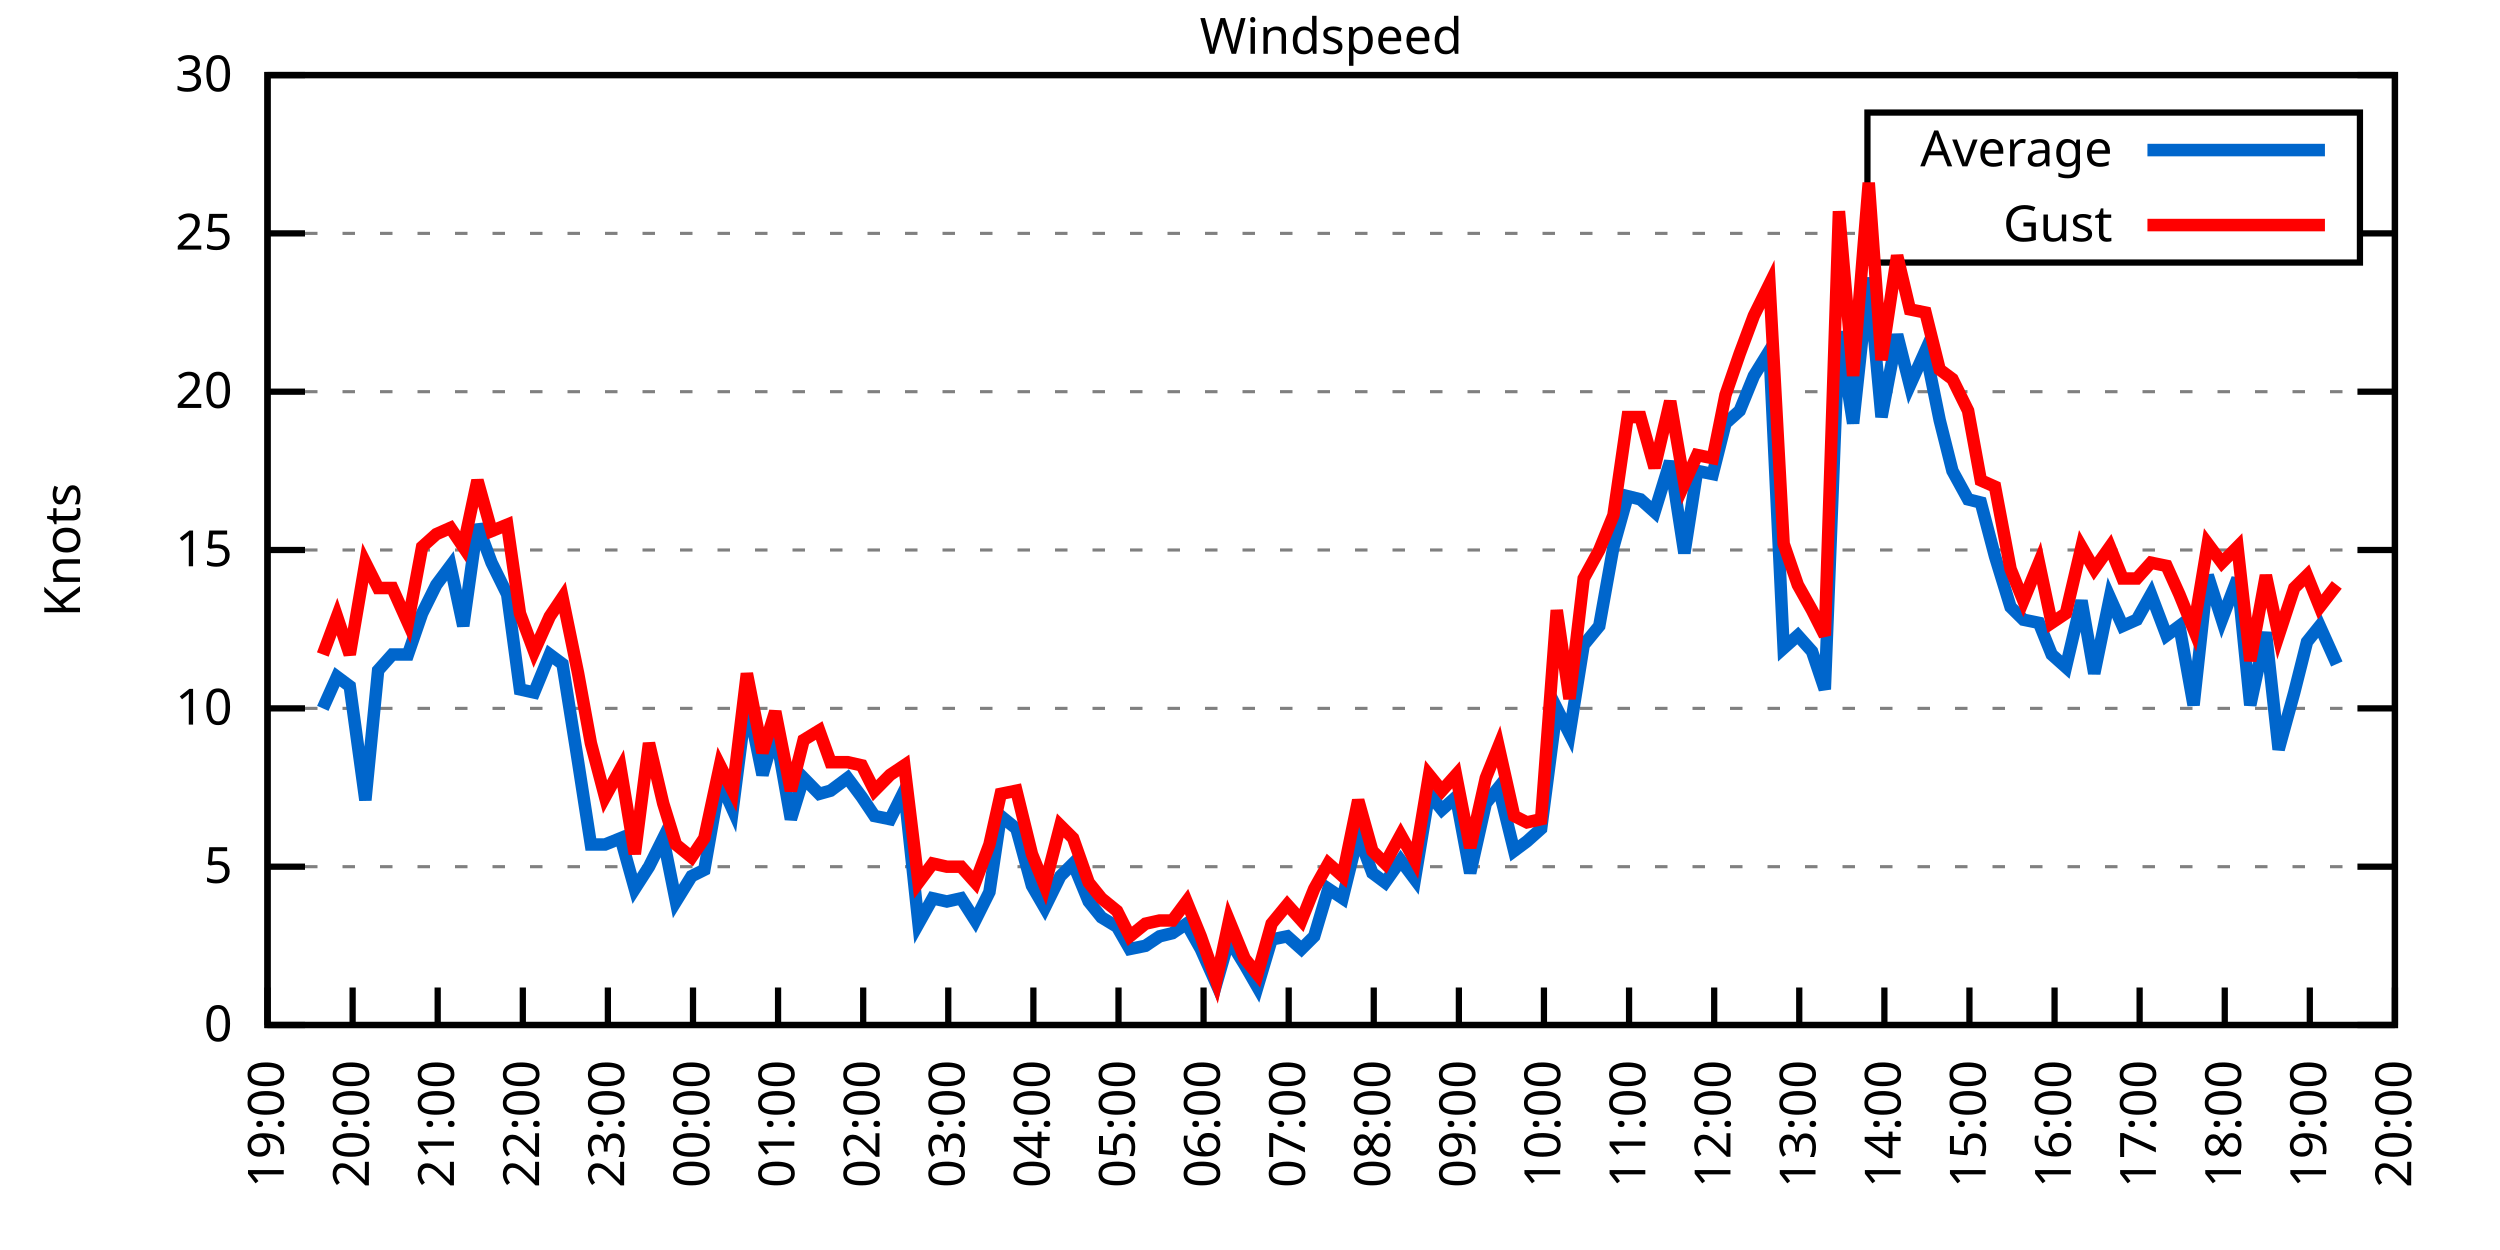
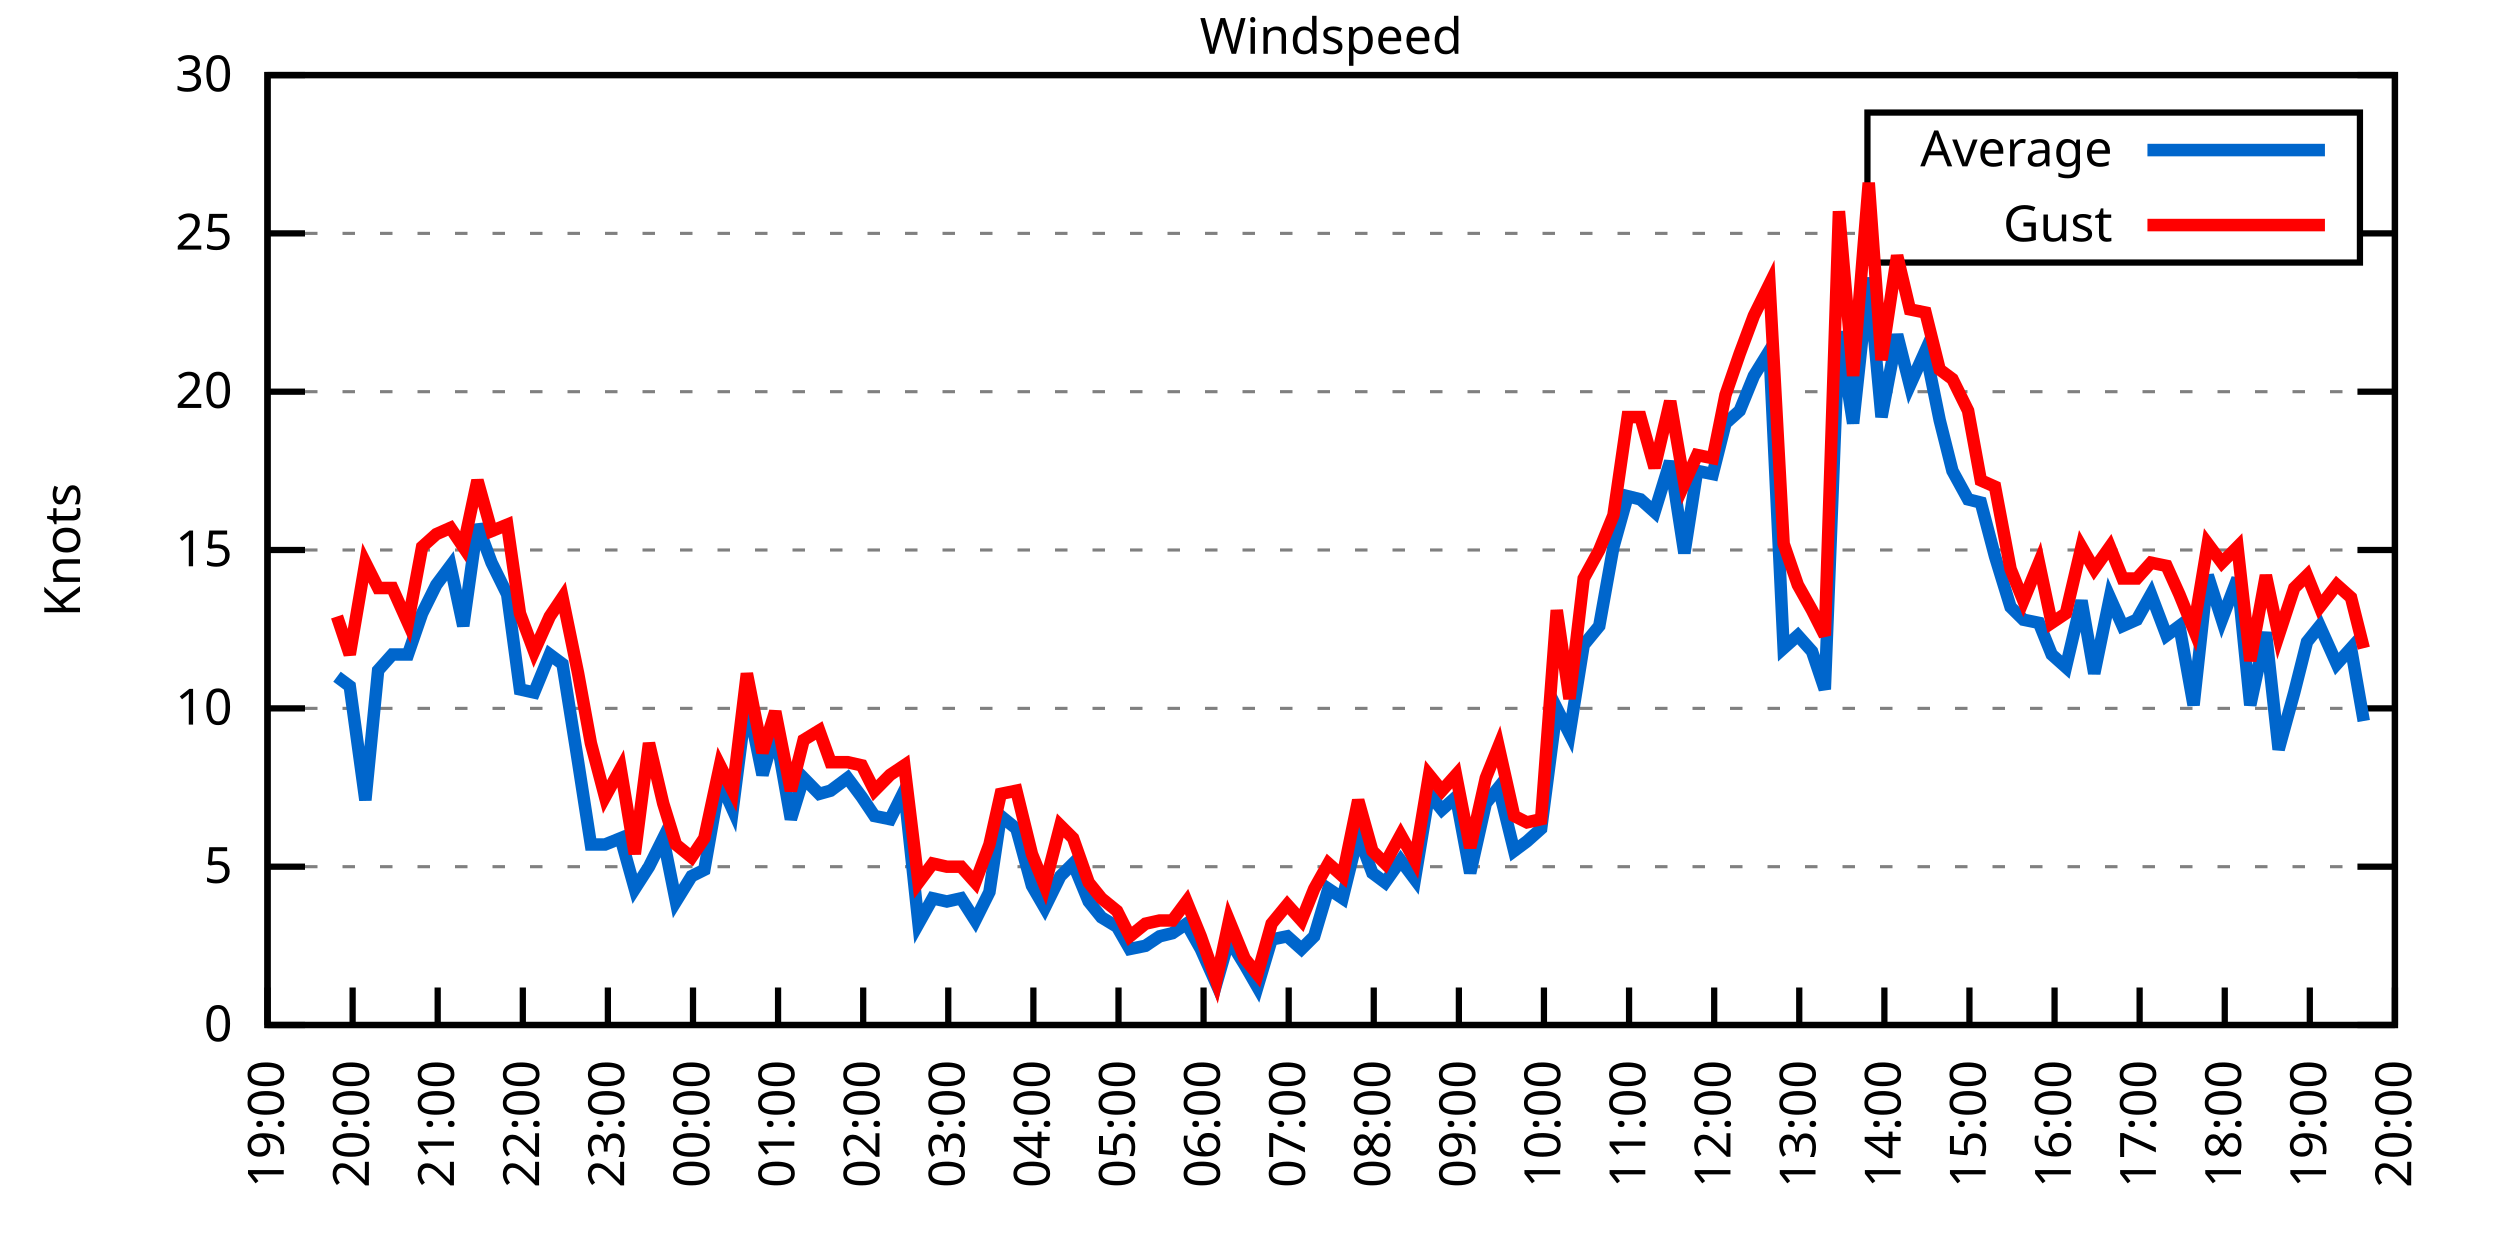
<svg xmlns="http://www.w3.org/2000/svg" xmlns:xlink="http://www.w3.org/1999/xlink" width="400" height="200" viewBox="0 0 400 200">
  <g id="gnuplot_canvas">
    <rect x="0" y="0" width="400" height="200" fill="none" />
    <defs>
      <circle id="gpDot" r="0.5" stroke-width="0.5" stroke="currentColor" />
      <path id="gpPt0" stroke-width="0.333" stroke="currentColor" d="M-1,0 h2 M0,-1 v2" />
      <path id="gpPt1" stroke-width="0.333" stroke="currentColor" d="M-1,-1 L1,1 M1,-1 L-1,1" />
      <path id="gpPt2" stroke-width="0.333" stroke="currentColor" d="M-1,0 L1,0 M0,-1 L0,1 M-1,-1 L1,1 M-1,1 L1,-1" />
      <rect id="gpPt3" stroke-width="0.333" stroke="currentColor" x="-1" y="-1" width="2" height="2" />
      <rect id="gpPt4" stroke-width="0.333" stroke="currentColor" fill="currentColor" x="-1" y="-1" width="2" height="2" />
      <circle id="gpPt5" stroke-width="0.333" stroke="currentColor" cx="0" cy="0" r="1" />
      <use xlink:href="#gpPt5" id="gpPt6" fill="currentColor" stroke="none" />
      <path id="gpPt7" stroke-width="0.333" stroke="currentColor" d="M0,-1.33 L-1.33,0.67 L1.33,0.67 z" />
      <use xlink:href="#gpPt7" id="gpPt8" fill="currentColor" stroke="none" />
      <use xlink:href="#gpPt7" id="gpPt9" stroke="currentColor" transform="rotate(180)" />
      <use xlink:href="#gpPt9" id="gpPt10" fill="currentColor" stroke="none" />
      <use xlink:href="#gpPt3" id="gpPt11" stroke="currentColor" transform="rotate(45)" />
      <use xlink:href="#gpPt11" id="gpPt12" fill="currentColor" stroke="none" />
      <path id="gpPt13" stroke-width="0.333" stroke="currentColor" d="M0,1.330 L1.265,0.411 L0.782,-1.067 L-0.782,-1.076 L-1.265,0.411 z" />
      <use xlink:href="#gpPt13" id="gpPt14" fill="currentColor" stroke="none" />
      <filter id="textbox" filterUnits="objectBoundingBox" x="0" y="0" height="1" width="1">
        <feFlood flood-color="white" flood-opacity="1" result="bgnd" />
        <feComposite in="SourceGraphic" in2="bgnd" operator="atop" />
      </filter>
      <filter id="greybox" filterUnits="objectBoundingBox" x="0" y="0" height="1" width="1">
        <feFlood flood-color="lightgrey" flood-opacity="1" result="grey" />
        <feComposite in="SourceGraphic" in2="grey" operator="atop" />
      </filter>
    </defs>
    <g fill="none" color="white" stroke="currentColor" stroke-width="1.00" stroke-linecap="butt" stroke-linejoin="miter">
</g>
    <g fill="none" color="black" stroke="currentColor" stroke-width="1.00" stroke-linecap="butt" stroke-linejoin="miter">
      <g stroke="none" shape-rendering="crispEdges">
        <polygon fill="rgb(255, 255, 255)" points="42.80,164.00 383.18,164.00 383.18,12.02 42.80,12.02 " />
      </g>
    </g>
    <g fill="none" color="black" stroke="currentColor" stroke-width="1.00" stroke-linecap="butt" stroke-linejoin="miter">
</g>
    <g fill="none" color="black" stroke="black" stroke-width="0.50" stroke-linecap="butt" stroke-linejoin="miter">
</g>
    <g fill="none" color="gray" stroke="currentColor" stroke-width="0.50" stroke-linecap="butt" stroke-linejoin="miter">
      <path stroke="gray" stroke-dasharray="2,4" class="gridline" d="M42.80,164.00 L383.19,164.00  " />
    </g>
    <g fill="none" color="gray" stroke="gray" stroke-width="1.00" stroke-linecap="butt" stroke-linejoin="miter">
</g>
    <g fill="none" color="black" stroke="currentColor" stroke-width="1.00" stroke-linecap="butt" stroke-linejoin="miter">
      <path stroke="black" d="M42.80,164.00 L48.80,164.00 M383.19,164.00 L377.19,164.00  " />
      <g transform="translate(37.20,166.60)" stroke="none" fill="black" font-family="Sans" font-size="8.00" text-anchor="end">
        <text>
          <tspan font-family="Sans"> 0</tspan>
        </text>
      </g>
    </g>
    <g fill="none" color="black" stroke="currentColor" stroke-width="1.00" stroke-linecap="butt" stroke-linejoin="miter">
</g>
    <g fill="none" color="black" stroke="black" stroke-width="0.50" stroke-linecap="butt" stroke-linejoin="miter">
</g>
    <g fill="none" color="gray" stroke="currentColor" stroke-width="0.50" stroke-linecap="butt" stroke-linejoin="miter">
      <path stroke="gray" stroke-dasharray="2,4" class="gridline" d="M42.80,138.67 L383.19,138.67  " />
    </g>
    <g fill="none" color="gray" stroke="gray" stroke-width="1.00" stroke-linecap="butt" stroke-linejoin="miter">
</g>
    <g fill="none" color="black" stroke="currentColor" stroke-width="1.00" stroke-linecap="butt" stroke-linejoin="miter">
      <path stroke="black" d="M42.80,138.67 L48.80,138.67 M383.19,138.67 L377.19,138.67  " />
      <g transform="translate(37.20,141.27)" stroke="none" fill="black" font-family="Sans" font-size="8.00" text-anchor="end">
        <text>
          <tspan font-family="Sans"> 5</tspan>
        </text>
      </g>
    </g>
    <g fill="none" color="black" stroke="currentColor" stroke-width="1.00" stroke-linecap="butt" stroke-linejoin="miter">
</g>
    <g fill="none" color="black" stroke="black" stroke-width="0.50" stroke-linecap="butt" stroke-linejoin="miter">
</g>
    <g fill="none" color="gray" stroke="currentColor" stroke-width="0.50" stroke-linecap="butt" stroke-linejoin="miter">
      <path stroke="gray" stroke-dasharray="2,4" class="gridline" d="M42.80,113.34 L383.19,113.34  " />
    </g>
    <g fill="none" color="gray" stroke="gray" stroke-width="1.00" stroke-linecap="butt" stroke-linejoin="miter">
</g>
    <g fill="none" color="black" stroke="currentColor" stroke-width="1.00" stroke-linecap="butt" stroke-linejoin="miter">
      <path stroke="black" d="M42.80,113.34 L48.80,113.34 M383.19,113.34 L377.19,113.34  " />
      <g transform="translate(37.20,115.94)" stroke="none" fill="black" font-family="Sans" font-size="8.00" text-anchor="end">
        <text>
          <tspan font-family="Sans"> 10</tspan>
        </text>
      </g>
    </g>
    <g fill="none" color="black" stroke="currentColor" stroke-width="1.00" stroke-linecap="butt" stroke-linejoin="miter">
</g>
    <g fill="none" color="black" stroke="black" stroke-width="0.50" stroke-linecap="butt" stroke-linejoin="miter">
</g>
    <g fill="none" color="gray" stroke="currentColor" stroke-width="0.50" stroke-linecap="butt" stroke-linejoin="miter">
      <path stroke="gray" stroke-dasharray="2,4" class="gridline" d="M42.80,88.00 L383.19,88.00  " />
    </g>
    <g fill="none" color="gray" stroke="gray" stroke-width="1.00" stroke-linecap="butt" stroke-linejoin="miter">
</g>
    <g fill="none" color="black" stroke="currentColor" stroke-width="1.00" stroke-linecap="butt" stroke-linejoin="miter">
      <path stroke="black" d="M42.80,88.00 L48.80,88.00 M383.19,88.00 L377.19,88.00  " />
      <g transform="translate(37.20,90.60)" stroke="none" fill="black" font-family="Sans" font-size="8.00" text-anchor="end">
        <text>
          <tspan font-family="Sans"> 15</tspan>
        </text>
      </g>
    </g>
    <g fill="none" color="black" stroke="currentColor" stroke-width="1.00" stroke-linecap="butt" stroke-linejoin="miter">
</g>
    <g fill="none" color="black" stroke="black" stroke-width="0.50" stroke-linecap="butt" stroke-linejoin="miter">
</g>
    <g fill="none" color="gray" stroke="currentColor" stroke-width="0.50" stroke-linecap="butt" stroke-linejoin="miter">
      <path stroke="gray" stroke-dasharray="2,4" class="gridline" d="M42.80,62.67 L383.19,62.67  " />
    </g>
    <g fill="none" color="gray" stroke="gray" stroke-width="1.00" stroke-linecap="butt" stroke-linejoin="miter">
</g>
    <g fill="none" color="black" stroke="currentColor" stroke-width="1.00" stroke-linecap="butt" stroke-linejoin="miter">
      <path stroke="black" d="M42.80,62.67 L48.80,62.67 M383.19,62.67 L377.19,62.67  " />
      <g transform="translate(37.20,65.27)" stroke="none" fill="black" font-family="Sans" font-size="8.00" text-anchor="end">
        <text>
          <tspan font-family="Sans"> 20</tspan>
        </text>
      </g>
    </g>
    <g fill="none" color="black" stroke="currentColor" stroke-width="1.00" stroke-linecap="butt" stroke-linejoin="miter">
</g>
    <g fill="none" color="black" stroke="black" stroke-width="0.50" stroke-linecap="butt" stroke-linejoin="miter">
</g>
    <g fill="none" color="gray" stroke="currentColor" stroke-width="0.50" stroke-linecap="butt" stroke-linejoin="miter">
      <path stroke="gray" stroke-dasharray="2,4" class="gridline" d="M42.80,37.34 L298.79,37.34 M377.59,37.34 L383.19,37.34  " />
    </g>
    <g fill="none" color="gray" stroke="gray" stroke-width="1.00" stroke-linecap="butt" stroke-linejoin="miter">
</g>
    <g fill="none" color="black" stroke="currentColor" stroke-width="1.00" stroke-linecap="butt" stroke-linejoin="miter">
      <path stroke="black" d="M42.80,37.34 L48.80,37.34 M383.19,37.34 L377.19,37.34  " />
      <g transform="translate(37.20,39.94)" stroke="none" fill="black" font-family="Sans" font-size="8.00" text-anchor="end">
        <text>
          <tspan font-family="Sans"> 25</tspan>
        </text>
      </g>
    </g>
    <g fill="none" color="black" stroke="currentColor" stroke-width="1.00" stroke-linecap="butt" stroke-linejoin="miter">
</g>
    <g fill="none" color="black" stroke="black" stroke-width="0.50" stroke-linecap="butt" stroke-linejoin="miter">
</g>
    <g fill="none" color="gray" stroke="currentColor" stroke-width="0.50" stroke-linecap="butt" stroke-linejoin="miter">
      <path stroke="gray" stroke-dasharray="2,4" class="gridline" d="M42.80,12.01 L383.19,12.01  " />
    </g>
    <g fill="none" color="gray" stroke="gray" stroke-width="1.00" stroke-linecap="butt" stroke-linejoin="miter">
</g>
    <g fill="none" color="black" stroke="currentColor" stroke-width="1.00" stroke-linecap="butt" stroke-linejoin="miter">
      <path stroke="black" d="M42.80,12.01 L48.80,12.01 M383.19,12.01 L377.19,12.01  " />
      <g transform="translate(37.20,14.61)" stroke="none" fill="black" font-family="Sans" font-size="8.00" text-anchor="end">
        <text>
          <tspan font-family="Sans"> 30</tspan>
        </text>
      </g>
    </g>
    <g fill="none" color="black" stroke="currentColor" stroke-width="1.00" stroke-linecap="butt" stroke-linejoin="miter">
      <path stroke="black" d="M42.80,164.00 L42.80,158.00  " />
      <g transform="translate(45.40,169.60) rotate(270.00)" stroke="none" fill="black" font-family="Sans" font-size="8.00" text-anchor="end">
        <text>
          <tspan font-family="Sans">19:00</tspan>
        </text>
      </g>
    </g>
    <g fill="none" color="black" stroke="currentColor" stroke-width="1.00" stroke-linecap="butt" stroke-linejoin="miter">
      <path stroke="black" d="M56.42,164.00 L56.42,158.00  " />
      <g transform="translate(59.02,169.60) rotate(270.00)" stroke="none" fill="black" font-family="Sans" font-size="8.00" text-anchor="end">
        <text>
          <tspan font-family="Sans">20:00</tspan>
        </text>
      </g>
    </g>
    <g fill="none" color="black" stroke="currentColor" stroke-width="1.00" stroke-linecap="butt" stroke-linejoin="miter">
      <path stroke="black" d="M70.03,164.00 L70.03,158.00  " />
      <g transform="translate(72.63,169.60) rotate(270.00)" stroke="none" fill="black" font-family="Sans" font-size="8.00" text-anchor="end">
        <text>
          <tspan font-family="Sans">21:00</tspan>
        </text>
      </g>
    </g>
    <g fill="none" color="black" stroke="currentColor" stroke-width="1.00" stroke-linecap="butt" stroke-linejoin="miter">
      <path stroke="black" d="M83.65,164.00 L83.65,158.00  " />
      <g transform="translate(86.25,169.60) rotate(270.00)" stroke="none" fill="black" font-family="Sans" font-size="8.00" text-anchor="end">
        <text>
          <tspan font-family="Sans">22:00</tspan>
        </text>
      </g>
    </g>
    <g fill="none" color="black" stroke="currentColor" stroke-width="1.00" stroke-linecap="butt" stroke-linejoin="miter">
      <path stroke="black" d="M97.26,164.00 L97.26,158.00  " />
      <g transform="translate(99.86,169.60) rotate(270.00)" stroke="none" fill="black" font-family="Sans" font-size="8.00" text-anchor="end">
        <text>
          <tspan font-family="Sans">23:00</tspan>
        </text>
      </g>
    </g>
    <g fill="none" color="black" stroke="currentColor" stroke-width="1.00" stroke-linecap="butt" stroke-linejoin="miter">
      <path stroke="black" d="M110.88,164.00 L110.88,158.00  " />
      <g transform="translate(113.48,169.60) rotate(270.00)" stroke="none" fill="black" font-family="Sans" font-size="8.00" text-anchor="end">
        <text>
          <tspan font-family="Sans">00:00</tspan>
        </text>
      </g>
    </g>
    <g fill="none" color="black" stroke="currentColor" stroke-width="1.00" stroke-linecap="butt" stroke-linejoin="miter">
      <path stroke="black" d="M124.49,164.00 L124.49,158.00  " />
      <g transform="translate(127.09,169.60) rotate(270.00)" stroke="none" fill="black" font-family="Sans" font-size="8.00" text-anchor="end">
        <text>
          <tspan font-family="Sans">01:00</tspan>
        </text>
      </g>
    </g>
    <g fill="none" color="black" stroke="currentColor" stroke-width="1.00" stroke-linecap="butt" stroke-linejoin="miter">
      <path stroke="black" d="M138.11,164.00 L138.11,158.00  " />
      <g transform="translate(140.71,169.60) rotate(270.00)" stroke="none" fill="black" font-family="Sans" font-size="8.00" text-anchor="end">
        <text>
          <tspan font-family="Sans">02:00</tspan>
        </text>
      </g>
    </g>
    <g fill="none" color="black" stroke="currentColor" stroke-width="1.00" stroke-linecap="butt" stroke-linejoin="miter">
      <path stroke="black" d="M151.72,164.00 L151.72,158.00  " />
      <g transform="translate(154.32,169.60) rotate(270.00)" stroke="none" fill="black" font-family="Sans" font-size="8.00" text-anchor="end">
        <text>
          <tspan font-family="Sans">03:00</tspan>
        </text>
      </g>
    </g>
    <g fill="none" color="black" stroke="currentColor" stroke-width="1.00" stroke-linecap="butt" stroke-linejoin="miter">
      <path stroke="black" d="M165.34,164.00 L165.34,158.00  " />
      <g transform="translate(167.94,169.60) rotate(270.00)" stroke="none" fill="black" font-family="Sans" font-size="8.00" text-anchor="end">
        <text>
          <tspan font-family="Sans">04:00</tspan>
        </text>
      </g>
    </g>
    <g fill="none" color="black" stroke="currentColor" stroke-width="1.00" stroke-linecap="butt" stroke-linejoin="miter">
      <path stroke="black" d="M178.96,164.00 L178.96,158.00  " />
      <g transform="translate(181.56,169.60) rotate(270.00)" stroke="none" fill="black" font-family="Sans" font-size="8.00" text-anchor="end">
        <text>
          <tspan font-family="Sans">05:00</tspan>
        </text>
      </g>
    </g>
    <g fill="none" color="black" stroke="currentColor" stroke-width="1.00" stroke-linecap="butt" stroke-linejoin="miter">
      <path stroke="black" d="M192.57,164.00 L192.57,158.00  " />
      <g transform="translate(195.17,169.60) rotate(270.00)" stroke="none" fill="black" font-family="Sans" font-size="8.00" text-anchor="end">
        <text>
          <tspan font-family="Sans">06:00</tspan>
        </text>
      </g>
    </g>
    <g fill="none" color="black" stroke="currentColor" stroke-width="1.00" stroke-linecap="butt" stroke-linejoin="miter">
      <path stroke="black" d="M206.19,164.00 L206.19,158.00  " />
      <g transform="translate(208.79,169.60) rotate(270.00)" stroke="none" fill="black" font-family="Sans" font-size="8.00" text-anchor="end">
        <text>
          <tspan font-family="Sans">07:00</tspan>
        </text>
      </g>
    </g>
    <g fill="none" color="black" stroke="currentColor" stroke-width="1.00" stroke-linecap="butt" stroke-linejoin="miter">
      <path stroke="black" d="M219.80,164.00 L219.80,158.00  " />
      <g transform="translate(222.40,169.60) rotate(270.00)" stroke="none" fill="black" font-family="Sans" font-size="8.00" text-anchor="end">
        <text>
          <tspan font-family="Sans">08:00</tspan>
        </text>
      </g>
    </g>
    <g fill="none" color="black" stroke="currentColor" stroke-width="1.00" stroke-linecap="butt" stroke-linejoin="miter">
      <path stroke="black" d="M233.42,164.00 L233.42,158.00  " />
      <g transform="translate(236.02,169.60) rotate(270.00)" stroke="none" fill="black" font-family="Sans" font-size="8.00" text-anchor="end">
        <text>
          <tspan font-family="Sans">09:00</tspan>
        </text>
      </g>
    </g>
    <g fill="none" color="black" stroke="currentColor" stroke-width="1.00" stroke-linecap="butt" stroke-linejoin="miter">
      <path stroke="black" d="M247.03,164.00 L247.03,158.00  " />
      <g transform="translate(249.63,169.60) rotate(270.00)" stroke="none" fill="black" font-family="Sans" font-size="8.00" text-anchor="end">
        <text>
          <tspan font-family="Sans">10:00</tspan>
        </text>
      </g>
    </g>
    <g fill="none" color="black" stroke="currentColor" stroke-width="1.00" stroke-linecap="butt" stroke-linejoin="miter">
      <path stroke="black" d="M260.65,164.00 L260.65,158.00  " />
      <g transform="translate(263.25,169.60) rotate(270.00)" stroke="none" fill="black" font-family="Sans" font-size="8.00" text-anchor="end">
        <text>
          <tspan font-family="Sans">11:00</tspan>
        </text>
      </g>
    </g>
    <g fill="none" color="black" stroke="currentColor" stroke-width="1.00" stroke-linecap="butt" stroke-linejoin="miter">
      <path stroke="black" d="M274.27,164.00 L274.27,158.00  " />
      <g transform="translate(276.87,169.60) rotate(270.00)" stroke="none" fill="black" font-family="Sans" font-size="8.00" text-anchor="end">
        <text>
          <tspan font-family="Sans">12:00</tspan>
        </text>
      </g>
    </g>
    <g fill="none" color="black" stroke="currentColor" stroke-width="1.00" stroke-linecap="butt" stroke-linejoin="miter">
      <path stroke="black" d="M287.88,164.00 L287.88,158.00  " />
      <g transform="translate(290.48,169.60) rotate(270.00)" stroke="none" fill="black" font-family="Sans" font-size="8.00" text-anchor="end">
        <text>
          <tspan font-family="Sans">13:00</tspan>
        </text>
      </g>
    </g>
    <g fill="none" color="black" stroke="currentColor" stroke-width="1.00" stroke-linecap="butt" stroke-linejoin="miter">
      <path stroke="black" d="M301.50,164.00 L301.50,158.00  " />
      <g transform="translate(304.10,169.60) rotate(270.00)" stroke="none" fill="black" font-family="Sans" font-size="8.00" text-anchor="end">
        <text>
          <tspan font-family="Sans">14:00</tspan>
        </text>
      </g>
    </g>
    <g fill="none" color="black" stroke="currentColor" stroke-width="1.00" stroke-linecap="butt" stroke-linejoin="miter">
      <path stroke="black" d="M315.11,164.00 L315.11,158.00  " />
      <g transform="translate(317.71,169.60) rotate(270.00)" stroke="none" fill="black" font-family="Sans" font-size="8.00" text-anchor="end">
        <text>
          <tspan font-family="Sans">15:00</tspan>
        </text>
      </g>
    </g>
    <g fill="none" color="black" stroke="currentColor" stroke-width="1.00" stroke-linecap="butt" stroke-linejoin="miter">
      <path stroke="black" d="M328.73,164.00 L328.73,158.00  " />
      <g transform="translate(331.33,169.60) rotate(270.00)" stroke="none" fill="black" font-family="Sans" font-size="8.00" text-anchor="end">
        <text>
          <tspan font-family="Sans">16:00</tspan>
        </text>
      </g>
    </g>
    <g fill="none" color="black" stroke="currentColor" stroke-width="1.00" stroke-linecap="butt" stroke-linejoin="miter">
      <path stroke="black" d="M342.34,164.00 L342.34,158.00  " />
      <g transform="translate(344.94,169.60) rotate(270.00)" stroke="none" fill="black" font-family="Sans" font-size="8.00" text-anchor="end">
        <text>
          <tspan font-family="Sans">17:00</tspan>
        </text>
      </g>
    </g>
    <g fill="none" color="black" stroke="currentColor" stroke-width="1.00" stroke-linecap="butt" stroke-linejoin="miter">
      <path stroke="black" d="M355.96,164.00 L355.96,158.00  " />
      <g transform="translate(358.56,169.60) rotate(270.00)" stroke="none" fill="black" font-family="Sans" font-size="8.00" text-anchor="end">
        <text>
          <tspan font-family="Sans">18:00</tspan>
        </text>
      </g>
    </g>
    <g fill="none" color="black" stroke="currentColor" stroke-width="1.00" stroke-linecap="butt" stroke-linejoin="miter">
      <path stroke="black" d="M369.57,164.00 L369.57,158.00  " />
      <g transform="translate(372.17,169.60) rotate(270.00)" stroke="none" fill="black" font-family="Sans" font-size="8.00" text-anchor="end">
        <text>
          <tspan font-family="Sans">19:00</tspan>
        </text>
      </g>
    </g>
    <g fill="none" color="black" stroke="currentColor" stroke-width="1.00" stroke-linecap="butt" stroke-linejoin="miter">
      <path stroke="black" d="M383.19,164.00 L383.19,158.00  " />
      <g transform="translate(385.79,169.60) rotate(270.00)" stroke="none" fill="black" font-family="Sans" font-size="8.00" text-anchor="end">
        <text>
          <tspan font-family="Sans">20:00</tspan>
        </text>
      </g>
    </g>
    <g fill="none" color="black" stroke="currentColor" stroke-width="1.00" stroke-linecap="butt" stroke-linejoin="miter">
</g>
    <g fill="none" color="black" stroke="currentColor" stroke-width="1.00" stroke-linecap="butt" stroke-linejoin="miter">
      <path stroke="black" d="M42.80,12.01 L42.80,164.00 L383.19,164.00 L383.19,12.01 L42.80,12.01 Z  " />
    </g>
    <g fill="none" color="black" stroke="currentColor" stroke-width="1.00" stroke-linecap="butt" stroke-linejoin="miter">
</g>
    <g fill="none" color="black" stroke="currentColor" stroke-width="1.00" stroke-linecap="butt" stroke-linejoin="miter">
      <path stroke="black" d="M298.79,42.01 L298.79,18.01 L377.59,18.01 L377.59,42.01 L298.79,42.01 Z  " />
    </g>
    <g id="Windspeed_plot_1">
      <g fill="none" color="white" stroke="black" stroke-width="2.00" stroke-linecap="butt" stroke-linejoin="miter">
</g>
      <g fill="none" color="black" stroke="currentColor" stroke-width="2.00" stroke-linecap="butt" stroke-linejoin="miter">
        <g transform="translate(337.99,26.61)" stroke="none" fill="black" font-family="Sans" font-size="8.00" text-anchor="end">
          <text>
            <tspan font-family="Sans">Average</tspan>
          </text>
        </g>
      </g>
      <g fill="none" color="black" stroke="currentColor" stroke-width="2.00" stroke-linecap="butt" stroke-linejoin="miter">
-         <path stroke="rgb(  0, 102, 204)" d="M343.59,24.01 L371.99,24.01 M51.65,113.34 L53.92,108.27 L55.96,109.79 L58.46,128.03 L60.50,107.26 L62.77,104.72   L65.27,104.72 L67.54,98.14 L69.80,93.58 L72.07,90.54 L74.12,100.16 L76.39,83.95 L78.65,90.03 L81.15,95.10   L83.19,110.30 L85.46,110.80 L87.96,104.72 L90.00,106.24 L92.50,121.95 L94.54,135.12 L96.81,135.12 L99.30,134.11   L101.57,142.21 L103.84,138.67 L106.11,134.11 L108.15,144.24 L110.65,140.19 L112.69,139.17 L115.19,124.99 L117.23,129.55   L119.50,111.82 L122.00,123.98 L124.04,116.88 L126.54,131.07 L128.58,124.48 L131.07,127.02 L132.89,126.51 L135.61,124.48   L137.88,127.52 L139.92,130.56 L142.42,131.07 L144.69,126.51 L146.96,147.79 L149.23,143.73 L151.50,144.24 L153.77,143.73   L156.04,147.28 L158.31,142.72 L160.12,130.56 L162.62,132.59 L165.11,141.71 L167.16,145.25 L169.65,140.19 L171.69,138.16   L174.19,144.24 L176.23,146.77 L178.73,148.29 L180.77,151.84 L183.27,151.33 L185.54,149.81 L187.58,149.31 L189.85,147.79   L192.12,151.84 L194.61,157.41 L196.66,150.32 L199.15,154.37 L201.19,157.92 L203.46,150.32 L205.96,149.81 L208.23,151.84   L210.27,149.81 L212.54,142.21 L214.81,143.73 L217.31,133.60 L219.58,139.68 L221.62,141.20 L224.11,137.66 L226.38,140.69   L228.65,127.02 L230.70,129.55 L232.96,127.52 L235.23,139.68 L237.73,128.54 L239.77,126.00 L242.27,136.14 L244.31,134.62   L246.58,132.59 L249.08,113.34 L251.12,117.39 L253.39,103.20 L255.88,100.16 L258.15,87.50 L260.42,79.39 L262.47,79.90   L264.73,81.93 L267.23,73.82 L269.50,88.51 L271.54,75.34 L274.04,75.85 L276.08,67.74 L278.35,65.71 L280.62,60.14   L283.12,56.09 L285.38,103.71 L287.65,101.68 L289.92,104.22 L291.97,110.30 L294.23,53.05 L296.50,67.74 L299.00,44.43   L301.04,66.73 L303.54,53.55 L305.58,61.66 L308.08,56.09 L310.35,67.23 L312.39,75.34 L314.89,79.90 L316.93,80.41   L319.20,89.02 L321.69,97.12 L323.74,99.15 L326.23,99.66 L328.27,104.72 L330.54,106.75 L333.04,96.11 L335.08,107.76   L337.58,95.60 L339.62,100.16 L341.89,99.15 L344.16,95.10 L346.65,101.68 L348.70,100.16 L350.97,112.83 L353.24,92.06   L355.50,99.15 L358.00,92.56 L360.04,112.83 L362.54,101.18 L364.58,119.92 L367.08,110.80 L369.12,102.70 L371.16,100.16   L373.89,106.24  " />
+         <path stroke="rgb(  0, 102, 204)" d="M343.59,24.01 L371.99,24.01 M53.92,108.27 L55.96,109.79 L58.46,128.03 L60.50,107.26 L62.77,104.72 L65.27,104.72   L67.54,98.14 L69.80,93.58 L72.07,90.54 L74.12,100.16 L76.39,83.95 L78.65,90.03 L81.15,95.10 L83.19,110.30   L85.46,110.80 L87.96,104.72 L90.00,106.24 L92.50,121.95 L94.54,135.12 L96.81,135.12 L99.30,134.11 L101.57,142.21   L103.84,138.67 L106.11,134.11 L108.15,144.24 L110.65,140.19 L112.69,139.17 L115.19,124.99 L117.23,129.55 L119.50,111.82   L122.00,123.98 L124.04,116.88 L126.54,131.07 L128.58,124.48 L131.07,127.02 L132.89,126.51 L135.61,124.48 L137.88,127.52   L139.92,130.56 L142.42,131.07 L144.69,126.51 L146.96,147.79 L149.23,143.73 L151.50,144.24 L153.77,143.73 L156.04,147.28   L158.31,142.72 L160.12,130.56 L162.62,132.59 L165.11,141.71 L167.16,145.25 L169.65,140.19 L171.69,138.16 L174.19,144.24   L176.23,146.77 L178.73,148.29 L180.77,151.84 L183.27,151.33 L185.54,149.81 L187.58,149.31 L189.85,147.79 L192.12,151.84   L194.61,157.41 L196.66,150.32 L199.15,154.37 L201.19,157.92 L203.46,150.32 L205.96,149.81 L208.23,151.84 L210.27,149.81   L212.54,142.21 L214.81,143.73 L217.31,133.60 L219.58,139.68 L221.62,141.20 L224.11,137.66 L226.38,140.69 L228.65,127.02   L230.70,129.55 L232.96,127.52 L235.23,139.68 L237.73,128.54 L239.77,126.00 L242.27,136.14 L244.31,134.62 L246.58,132.59   L249.08,113.34 L251.12,117.39 L253.39,103.20 L255.88,100.16 L258.15,87.50 L260.42,79.39 L262.47,79.90 L264.73,81.93   L267.23,73.82 L269.50,88.51 L271.54,75.34 L274.04,75.85 L276.08,67.74 L278.35,65.71 L280.62,60.14 L283.12,56.09   L285.38,103.71 L287.65,101.68 L289.92,104.22 L291.97,110.30 L294.23,53.05 L296.50,67.74 L299.00,44.43 L301.04,66.73   L303.54,53.55 L305.58,61.66 L308.08,56.09 L310.35,67.23 L312.39,75.34 L314.89,79.90 L316.93,80.41 L319.20,89.02   L321.69,97.12 L323.74,99.15 L326.23,99.66 L328.27,104.72 L330.54,106.75 L333.04,96.11 L335.08,107.76 L337.58,95.60   L339.62,100.16 L341.89,99.15 L344.16,95.10 L346.65,101.68 L348.70,100.16 L350.97,112.83 L353.24,92.06 L355.50,99.15   L358.00,92.56 L360.04,112.83 L362.54,101.18 L364.58,119.92 L367.08,110.80 L369.12,102.70 L371.16,100.16 L373.89,106.24   L376.16,103.71 L378.20,115.36  " />
      </g>
    </g>
    <g id="Windspeed_plot_2">
      <g fill="none" color="black" stroke="currentColor" stroke-width="2.00" stroke-linecap="butt" stroke-linejoin="miter">
        <g transform="translate(337.99,38.61)" stroke="none" fill="black" font-family="Sans" font-size="8.00" text-anchor="end">
          <text>
            <tspan font-family="Sans">Gust</tspan>
          </text>
        </g>
      </g>
      <g fill="none" color="black" stroke="currentColor" stroke-width="2.00" stroke-linecap="butt" stroke-linejoin="miter">
-         <path stroke="rgb(255,   0,   0)" d="M343.59,36.01 L371.99,36.01 M51.65,104.72 L53.92,98.64 L55.96,104.72 L58.46,90.03 L60.50,94.08 L62.77,94.08   L65.27,99.66 L67.54,87.50 L69.80,85.47 L72.07,84.46 L74.12,87.50 L76.39,76.86 L78.65,84.97 L81.15,83.95   L83.19,98.14 L85.46,104.22 L87.96,98.64 L90.00,95.60 L92.50,107.76 L94.54,118.91 L96.81,127.52 L99.30,122.96   L101.57,136.64 L103.84,118.91 L106.11,128.54 L108.15,135.12 L110.65,137.15 L112.69,134.11 L115.19,122.46 L117.23,126.51   L119.50,107.76 L122.00,120.43 L124.04,113.84 L126.54,126.51 L128.58,118.40 L131.07,116.88 L132.89,121.95 L135.61,121.95   L137.88,122.46 L139.92,126.51 L142.42,123.98 L144.69,122.46 L146.96,141.20 L149.23,138.16 L151.50,138.67 L153.77,138.67   L156.04,141.20 L158.31,135.12 L160.12,127.02 L162.62,126.51 L165.11,136.64 L167.16,141.71 L169.65,132.08 L171.69,134.11   L174.19,141.20 L176.23,143.73 L178.73,145.76 L180.77,149.81 L183.27,147.79 L185.54,147.28 L187.58,147.28 L189.85,144.24   L192.12,149.81 L194.61,156.91 L196.66,147.28 L199.15,153.36 L201.19,155.89 L203.46,147.79 L205.96,144.75 L208.23,147.28   L210.27,142.21 L212.54,138.16 L214.81,140.19 L217.31,128.03 L219.58,136.14 L221.62,138.16 L224.11,133.60 L226.38,137.66   L228.65,123.98 L230.70,126.51 L232.96,123.98 L235.23,135.63 L237.73,124.48 L239.77,119.42 L242.27,130.56 L244.31,131.58   L246.58,131.07 L249.08,97.63 L251.12,111.82 L253.39,92.56 L255.88,88.00 L258.15,82.43 L260.42,66.73 L262.47,66.73   L264.73,74.83 L267.23,64.19 L269.50,77.37 L271.54,72.81 L274.04,73.31 L276.08,63.18 L278.35,56.59 L280.62,50.51   L283.12,45.45 L285.38,86.99 L287.65,93.58 L289.92,97.63 L291.97,101.68 L294.23,33.80 L296.50,60.14 L299.00,29.24   L301.04,57.61 L303.54,40.89 L305.58,49.50 L308.08,50.01 L310.35,59.13 L312.39,60.65 L314.89,65.71 L316.93,76.86   L319.20,77.87 L321.69,91.04 L323.74,96.11 L326.23,90.03 L328.27,99.66 L330.54,98.14 L333.04,87.50 L335.08,91.04   L337.58,87.50 L339.62,92.56 L341.89,92.56 L344.16,90.03 L346.65,90.54 L348.70,95.10 L350.97,100.67 L353.24,86.99   L355.50,90.03 L358.00,87.50 L360.04,105.74 L362.54,92.06 L364.58,101.68 L367.08,94.08 L369.12,92.06 L371.16,97.12   L373.89,93.58  " />
+         <path stroke="rgb(255,   0,   0)" d="M343.59,36.01 L371.99,36.01 M53.92,98.64 L55.96,104.72 L58.46,90.03 L60.50,94.08 L62.77,94.08 L65.27,99.66   L67.54,87.50 L69.80,85.47 L72.07,84.46 L74.12,87.50 L76.39,76.86 L78.65,84.97 L81.15,83.95 L83.19,98.14   L85.46,104.22 L87.96,98.64 L90.00,95.60 L92.50,107.76 L94.54,118.91 L96.81,127.52 L99.30,122.96 L101.57,136.64   L103.84,118.91 L106.11,128.54 L108.15,135.12 L110.65,137.15 L112.69,134.11 L115.19,122.46 L117.23,126.51 L119.50,107.76   L122.00,120.43 L124.04,113.84 L126.54,126.51 L128.58,118.40 L131.07,116.88 L132.89,121.95 L135.61,121.95 L137.88,122.46   L139.92,126.51 L142.42,123.98 L144.69,122.46 L146.96,141.20 L149.23,138.16 L151.50,138.67 L153.77,138.67 L156.04,141.20   L158.31,135.12 L160.12,127.02 L162.62,126.51 L165.11,136.64 L167.16,141.71 L169.65,132.08 L171.69,134.11 L174.19,141.20   L176.23,143.73 L178.73,145.76 L180.77,149.81 L183.27,147.79 L185.54,147.28 L187.58,147.28 L189.85,144.24 L192.12,149.81   L194.61,156.91 L196.66,147.28 L199.15,153.36 L201.19,155.89 L203.46,147.79 L205.96,144.75 L208.23,147.28 L210.27,142.21   L212.54,138.16 L214.81,140.19 L217.31,128.03 L219.58,136.14 L221.62,138.16 L224.11,133.60 L226.38,137.66 L228.65,123.98   L230.70,126.51 L232.96,123.98 L235.23,135.63 L237.73,124.48 L239.77,119.42 L242.27,130.56 L244.31,131.58 L246.58,131.07   L249.08,97.63 L251.12,111.82 L253.39,92.56 L255.88,88.00 L258.15,82.43 L260.42,66.73 L262.47,66.73 L264.73,74.83   L267.23,64.19 L269.50,77.37 L271.54,72.81 L274.04,73.31 L276.08,63.18 L278.35,56.59 L280.62,50.51 L283.12,45.45   L285.38,86.99 L287.65,93.58 L289.92,97.63 L291.97,101.68 L294.23,33.80 L296.50,60.14 L299.00,29.24 L301.04,57.61   L303.54,40.89 L305.58,49.50 L308.08,50.01 L310.35,59.13 L312.39,60.65 L314.89,65.71 L316.93,76.86 L319.20,77.87   L321.69,91.04 L323.74,96.11 L326.23,90.03 L328.27,99.66 L330.54,98.14 L333.04,87.50 L335.08,91.04 L337.58,87.50   L339.62,92.56 L341.89,92.56 L344.16,90.03 L346.65,90.54 L348.70,95.10 L350.97,100.67 L353.24,86.99 L355.50,90.03   L358.00,87.50 L360.04,105.74 L362.54,92.06 L364.58,101.68 L367.08,94.08 L369.12,92.06 L371.16,97.12 L373.89,93.58   L376.16,95.60 L378.20,103.71  " />
      </g>
    </g>
    <g fill="none" color="black" stroke="currentColor" stroke-width="2.00" stroke-linecap="butt" stroke-linejoin="miter">
</g>
    <g fill="none" color="black" stroke="black" stroke-width="1.00" stroke-linecap="butt" stroke-linejoin="miter">
</g>
    <g fill="none" color="black" stroke="currentColor" stroke-width="1.00" stroke-linecap="butt" stroke-linejoin="miter">
      <path stroke="black" d="M42.80,12.01 L42.80,164.00 L383.19,164.00 L383.19,12.01 L42.80,12.01 Z  " />
      <g transform="translate(12.80,88.01) rotate(270.00)" stroke="none" fill="black" font-family="Sans" font-size="8.00" text-anchor="middle">
        <text>
          <tspan font-family="Sans">Knots</tspan>
        </text>
      </g>
    </g>
    <g fill="none" color="black" stroke="currentColor" stroke-width="1.00" stroke-linecap="butt" stroke-linejoin="miter">
</g>
    <g fill="none" color="black" stroke="currentColor" stroke-width="1.00" stroke-linecap="butt" stroke-linejoin="miter">
      <g transform="translate(212.99,8.61)" stroke="none" fill="black" font-family="Sans" font-size="8.00" text-anchor="middle">
        <text>
          <tspan font-family="Sans">Windspeed</tspan>
        </text>
      </g>
    </g>
    <g fill="none" color="black" stroke="currentColor" stroke-width="1.00" stroke-linecap="butt" stroke-linejoin="miter">
</g>
  </g>
</svg>
